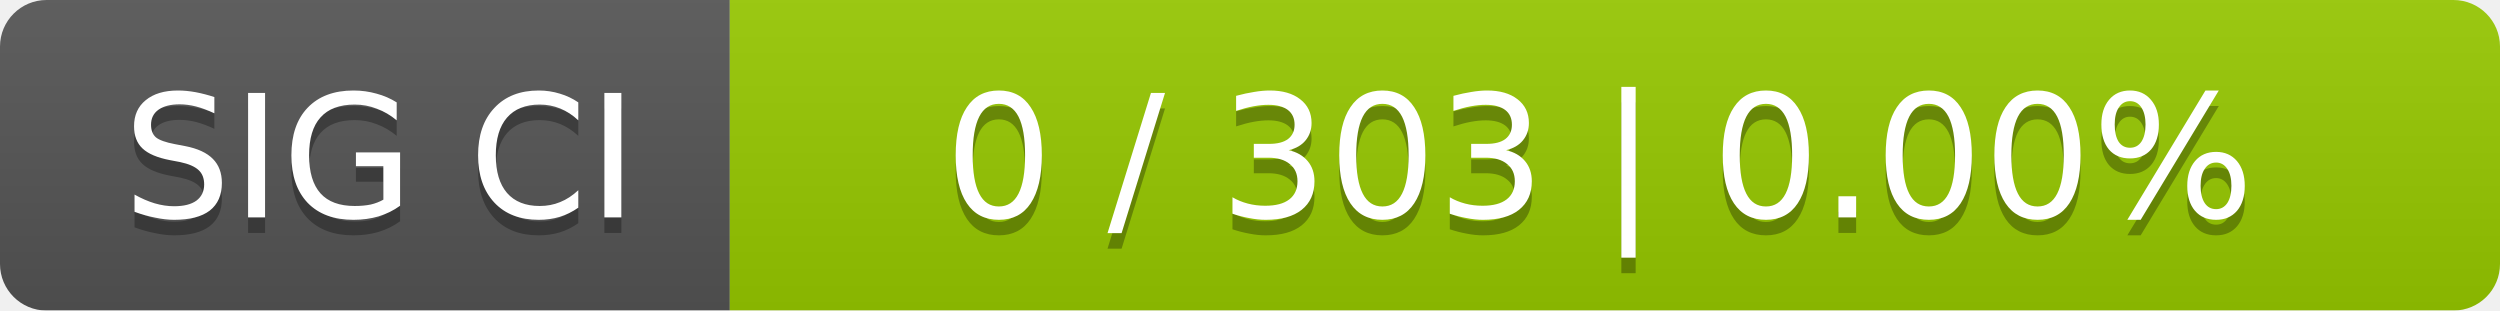
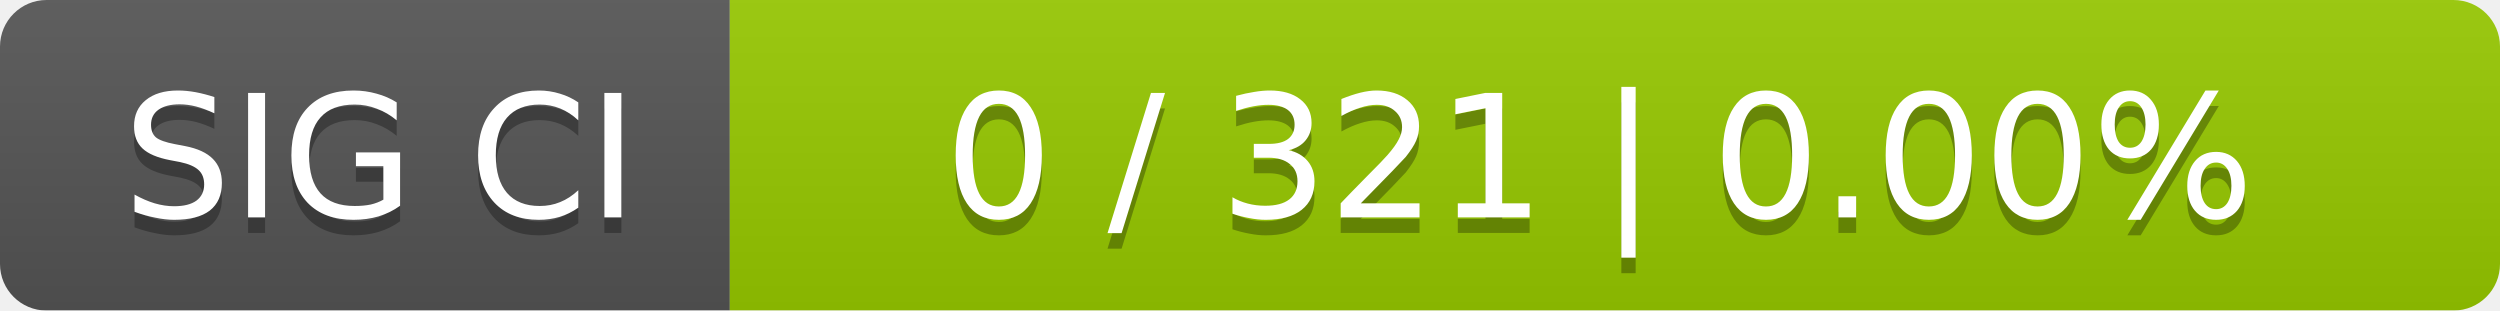
<svg xmlns="http://www.w3.org/2000/svg" width="161" height="20">
  <linearGradient id="smooth" x2="0" y2="100%">
    <stop offset="0" stop-color="#bbb" stop-opacity=".1" />
    <stop offset="1" stop-opacity=".1" />
  </linearGradient>
  <mask id="round">
    <rect width="161" height="20" rx="3" fill="#fff" />
  </mask>
  <g mask="url(#round)">
    <rect width="47" height="20" fill="#555" />
    <rect x="47" width="114" height="20" fill="#97ca00" />
    <rect width="161" height="20" fill="url(#smooth)" />
  </g>
  <g fill="#fff" text-anchor="middle" font-family="DejaVu Sans,Verdana,Geneva,sans-serif" font-size="11">
    <text x="24.5" y="15" fill="#010101" fill-opacity=".3">SIG CI</text>
    <text x="24.5" y="14">SIG CI</text>
-     <text x="103" y="15" fill="#010101" fill-opacity=".3">0 / 303    |    0.00%</text>
-     <text x="103" y="14">0 / 303    |    0.00%</text>
+     <text x="103" y="15" fill="#010101" fill-opacity=".3">0 / 321    |    0.00%</text>
+     <text x="103" y="14">0 / 321    |    0.00%</text>
  </g>
</svg>
